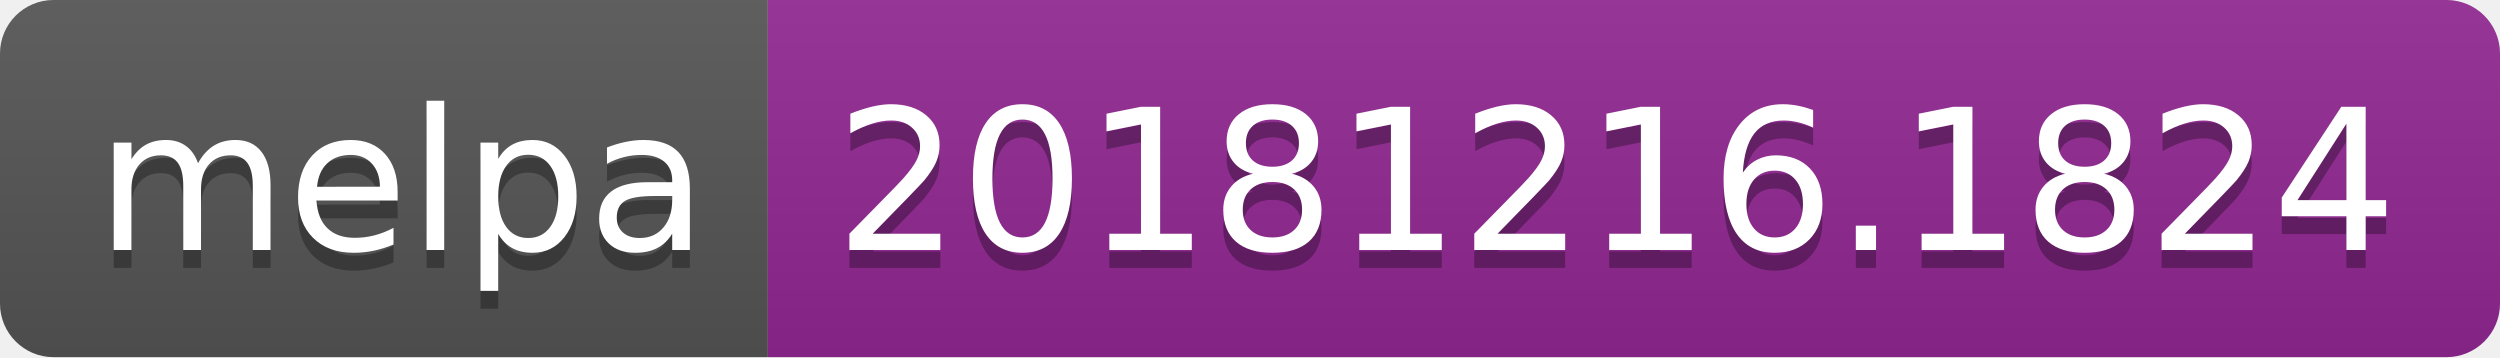
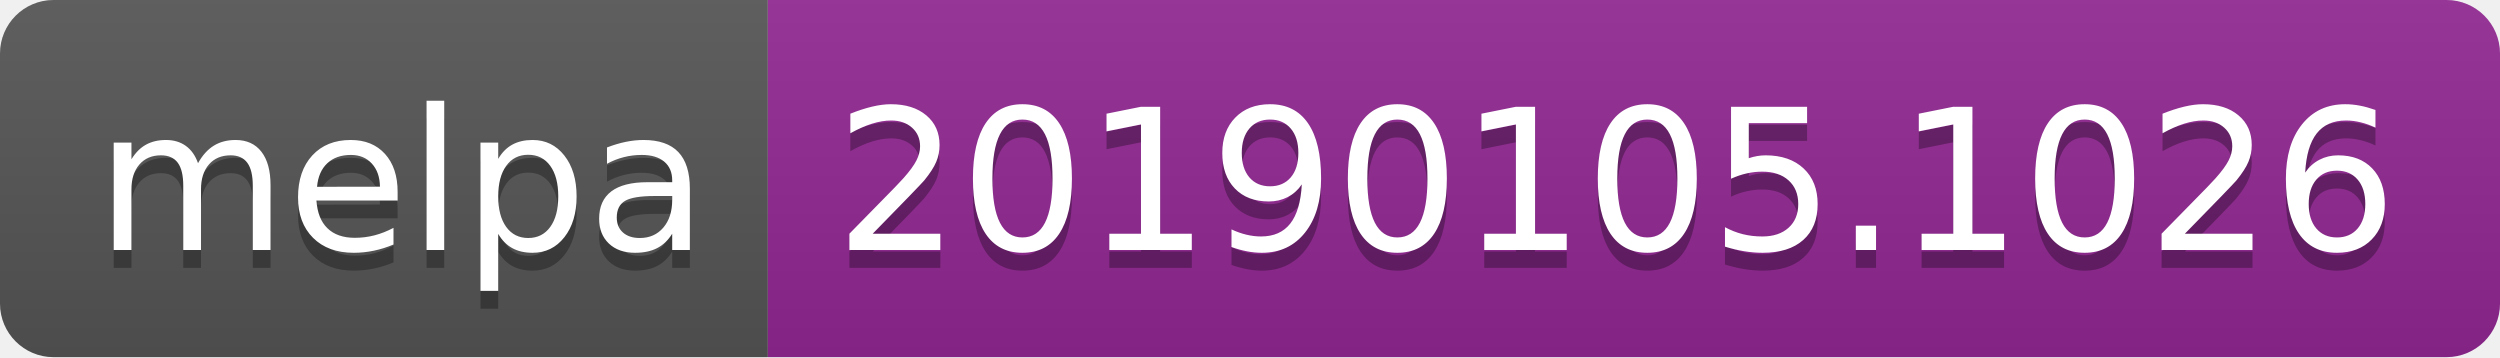
<svg xmlns="http://www.w3.org/2000/svg" width="140" height="20">
  <linearGradient id="b" x2="0" y2="100%">
    <stop offset="0" stop-color="#bbb" stop-opacity=".1" />
    <stop offset="1" stop-opacity=".1" />
  </linearGradient>
  <clipPath id="a">
    <rect width="140" height="20" rx="3" fill="#fff" />
  </clipPath>
  <g clip-path="url(#a)">
    <path fill="#555" d="M0 0h43v20H0z" />
    <path fill="#922793" d="M43 0h97v20H43z" />
    <path fill="url(#b)" d="M0 0h140v20H0z" />
  </g>
  <g fill="#fff" text-anchor="middle" font-family="DejaVu Sans,Verdana,Geneva,sans-serif" font-size="110">
    <text x="225" y="150" fill="#010101" fill-opacity=".3" transform="scale(.1)" textLength="330">melpa</text>
    <text x="225" y="140" transform="scale(.1)" textLength="330">melpa</text>
-     <text x="905" y="150" fill="#010101" fill-opacity=".3" transform="scale(.1)" textLength="870">20181216.1824</text>
-     <text x="905" y="140" transform="scale(.1)" textLength="870">20181216.1824</text>
+     <text x="905" y="150" fill="#010101" fill-opacity=".3" transform="scale(.1)" textLength="870">20190105.1026</text>
+     <text x="905" y="140" transform="scale(.1)" textLength="870">20190105.1026</text>
  </g>
</svg>
